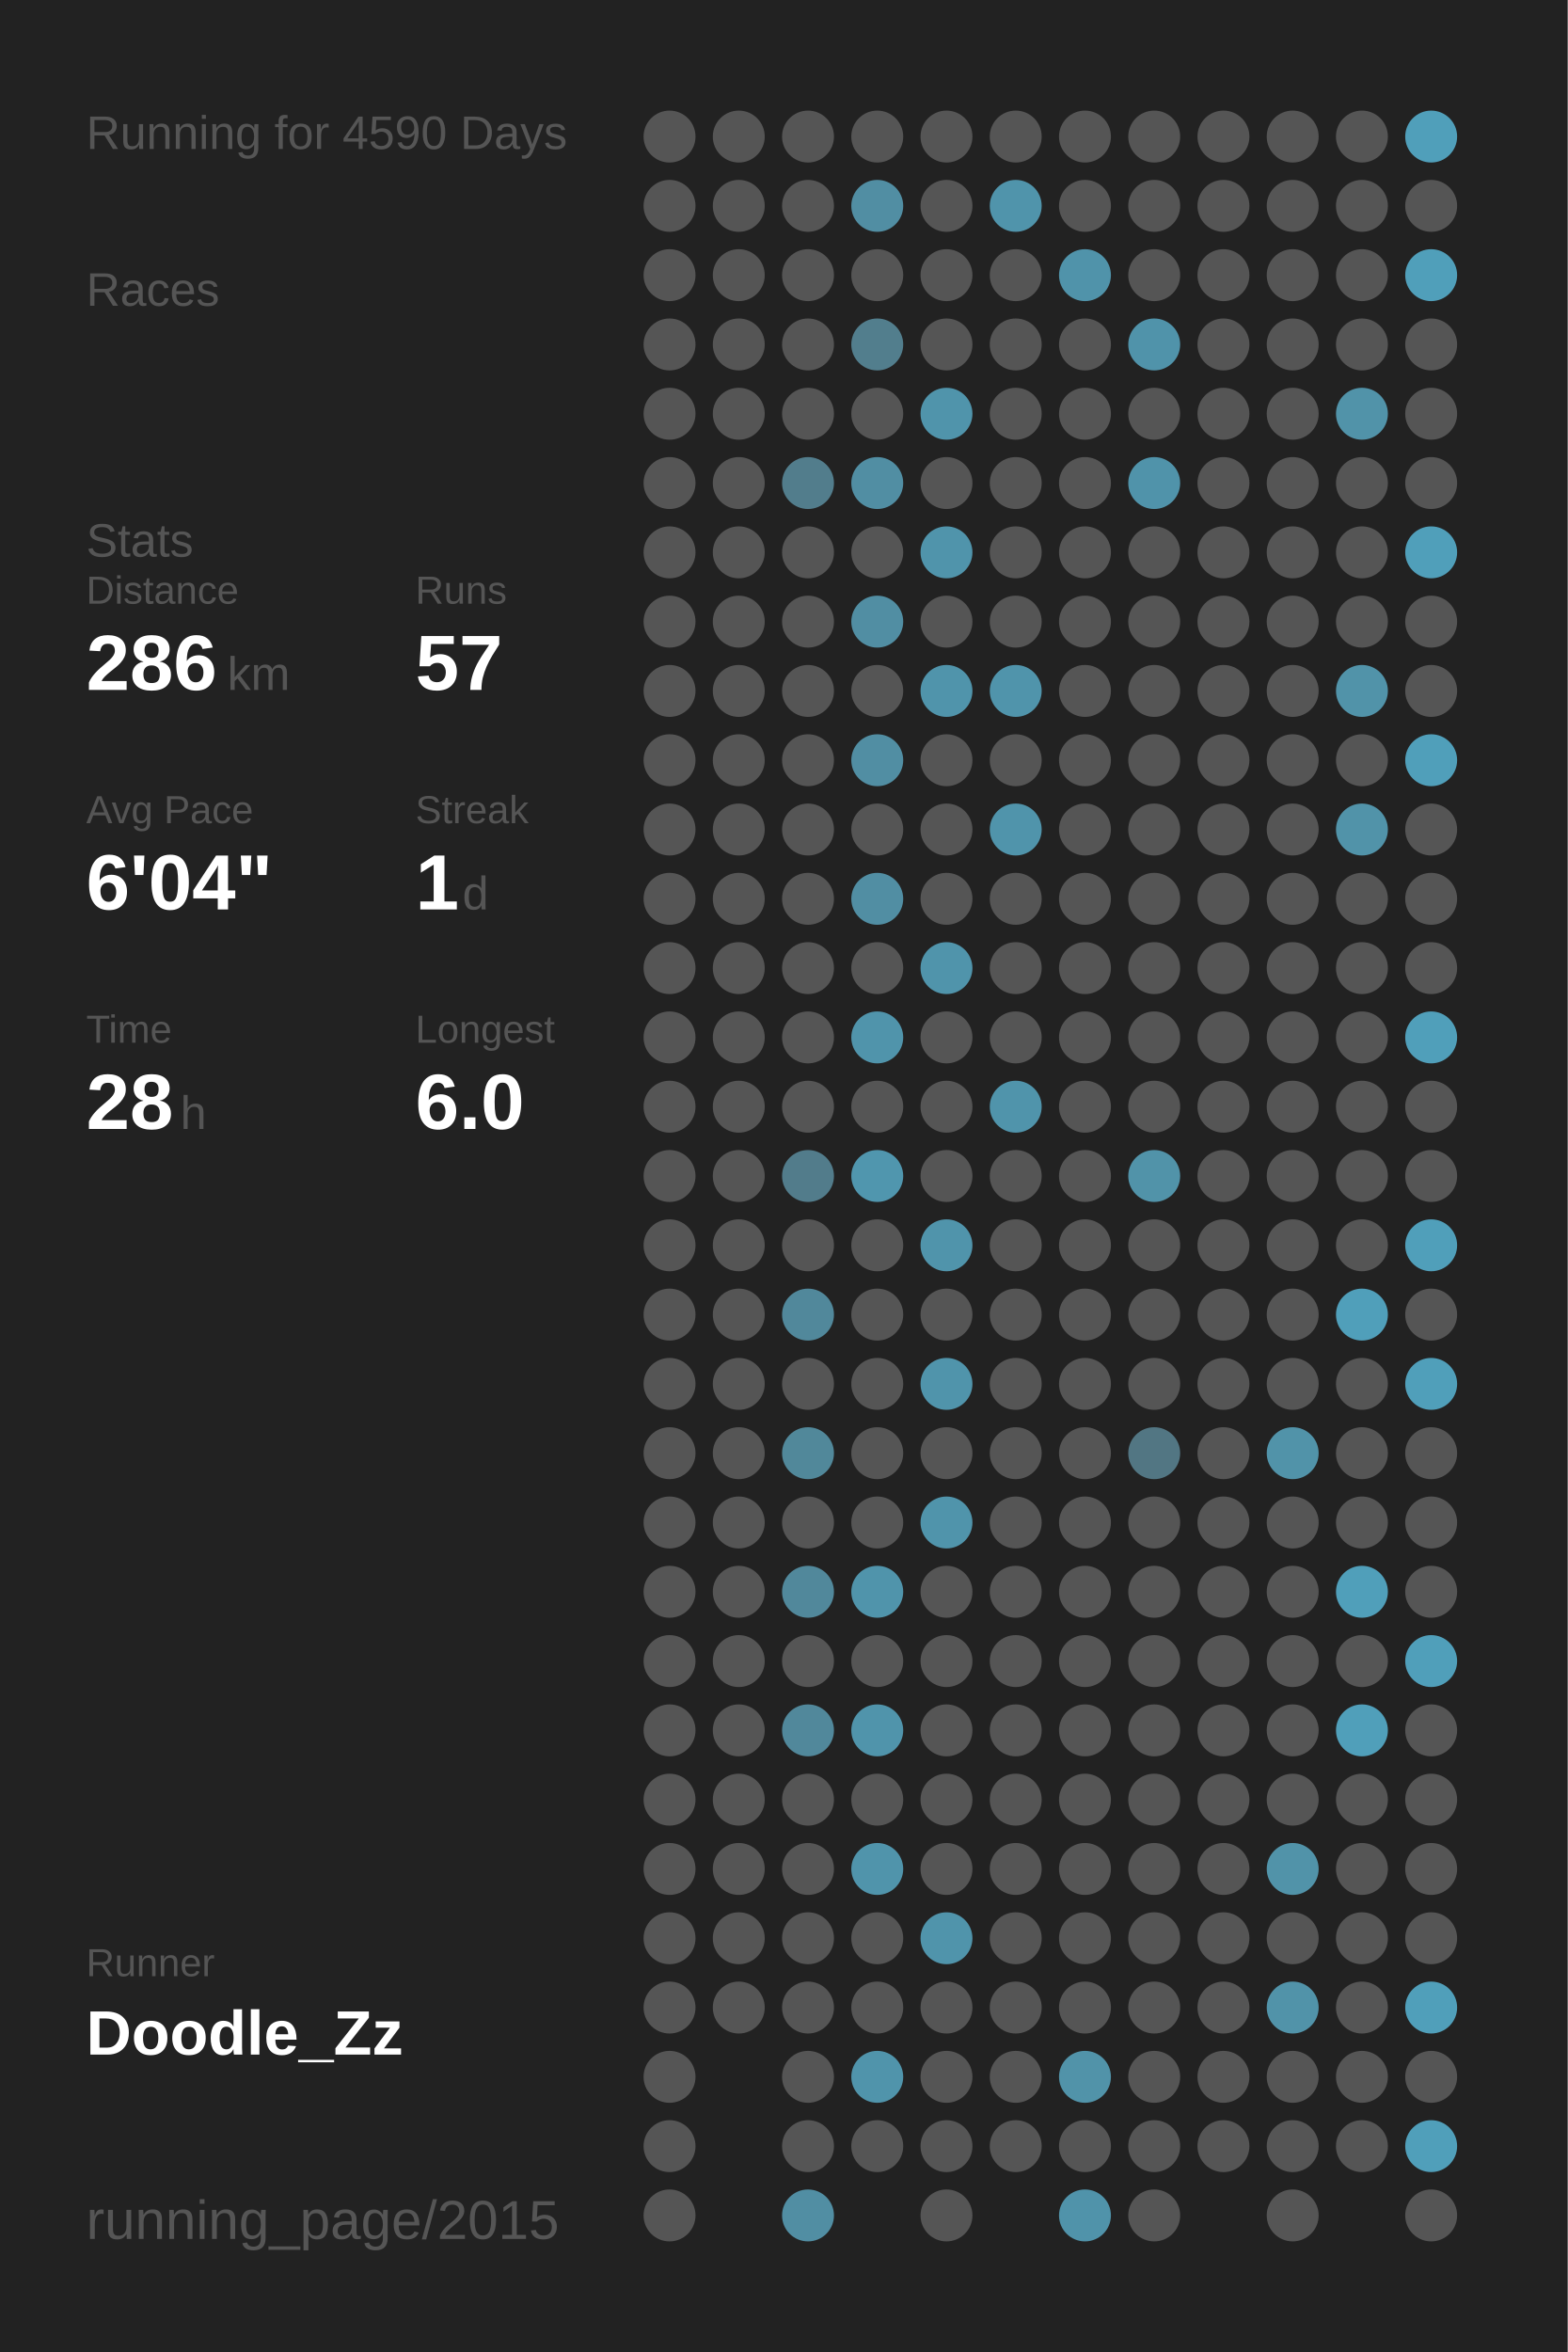
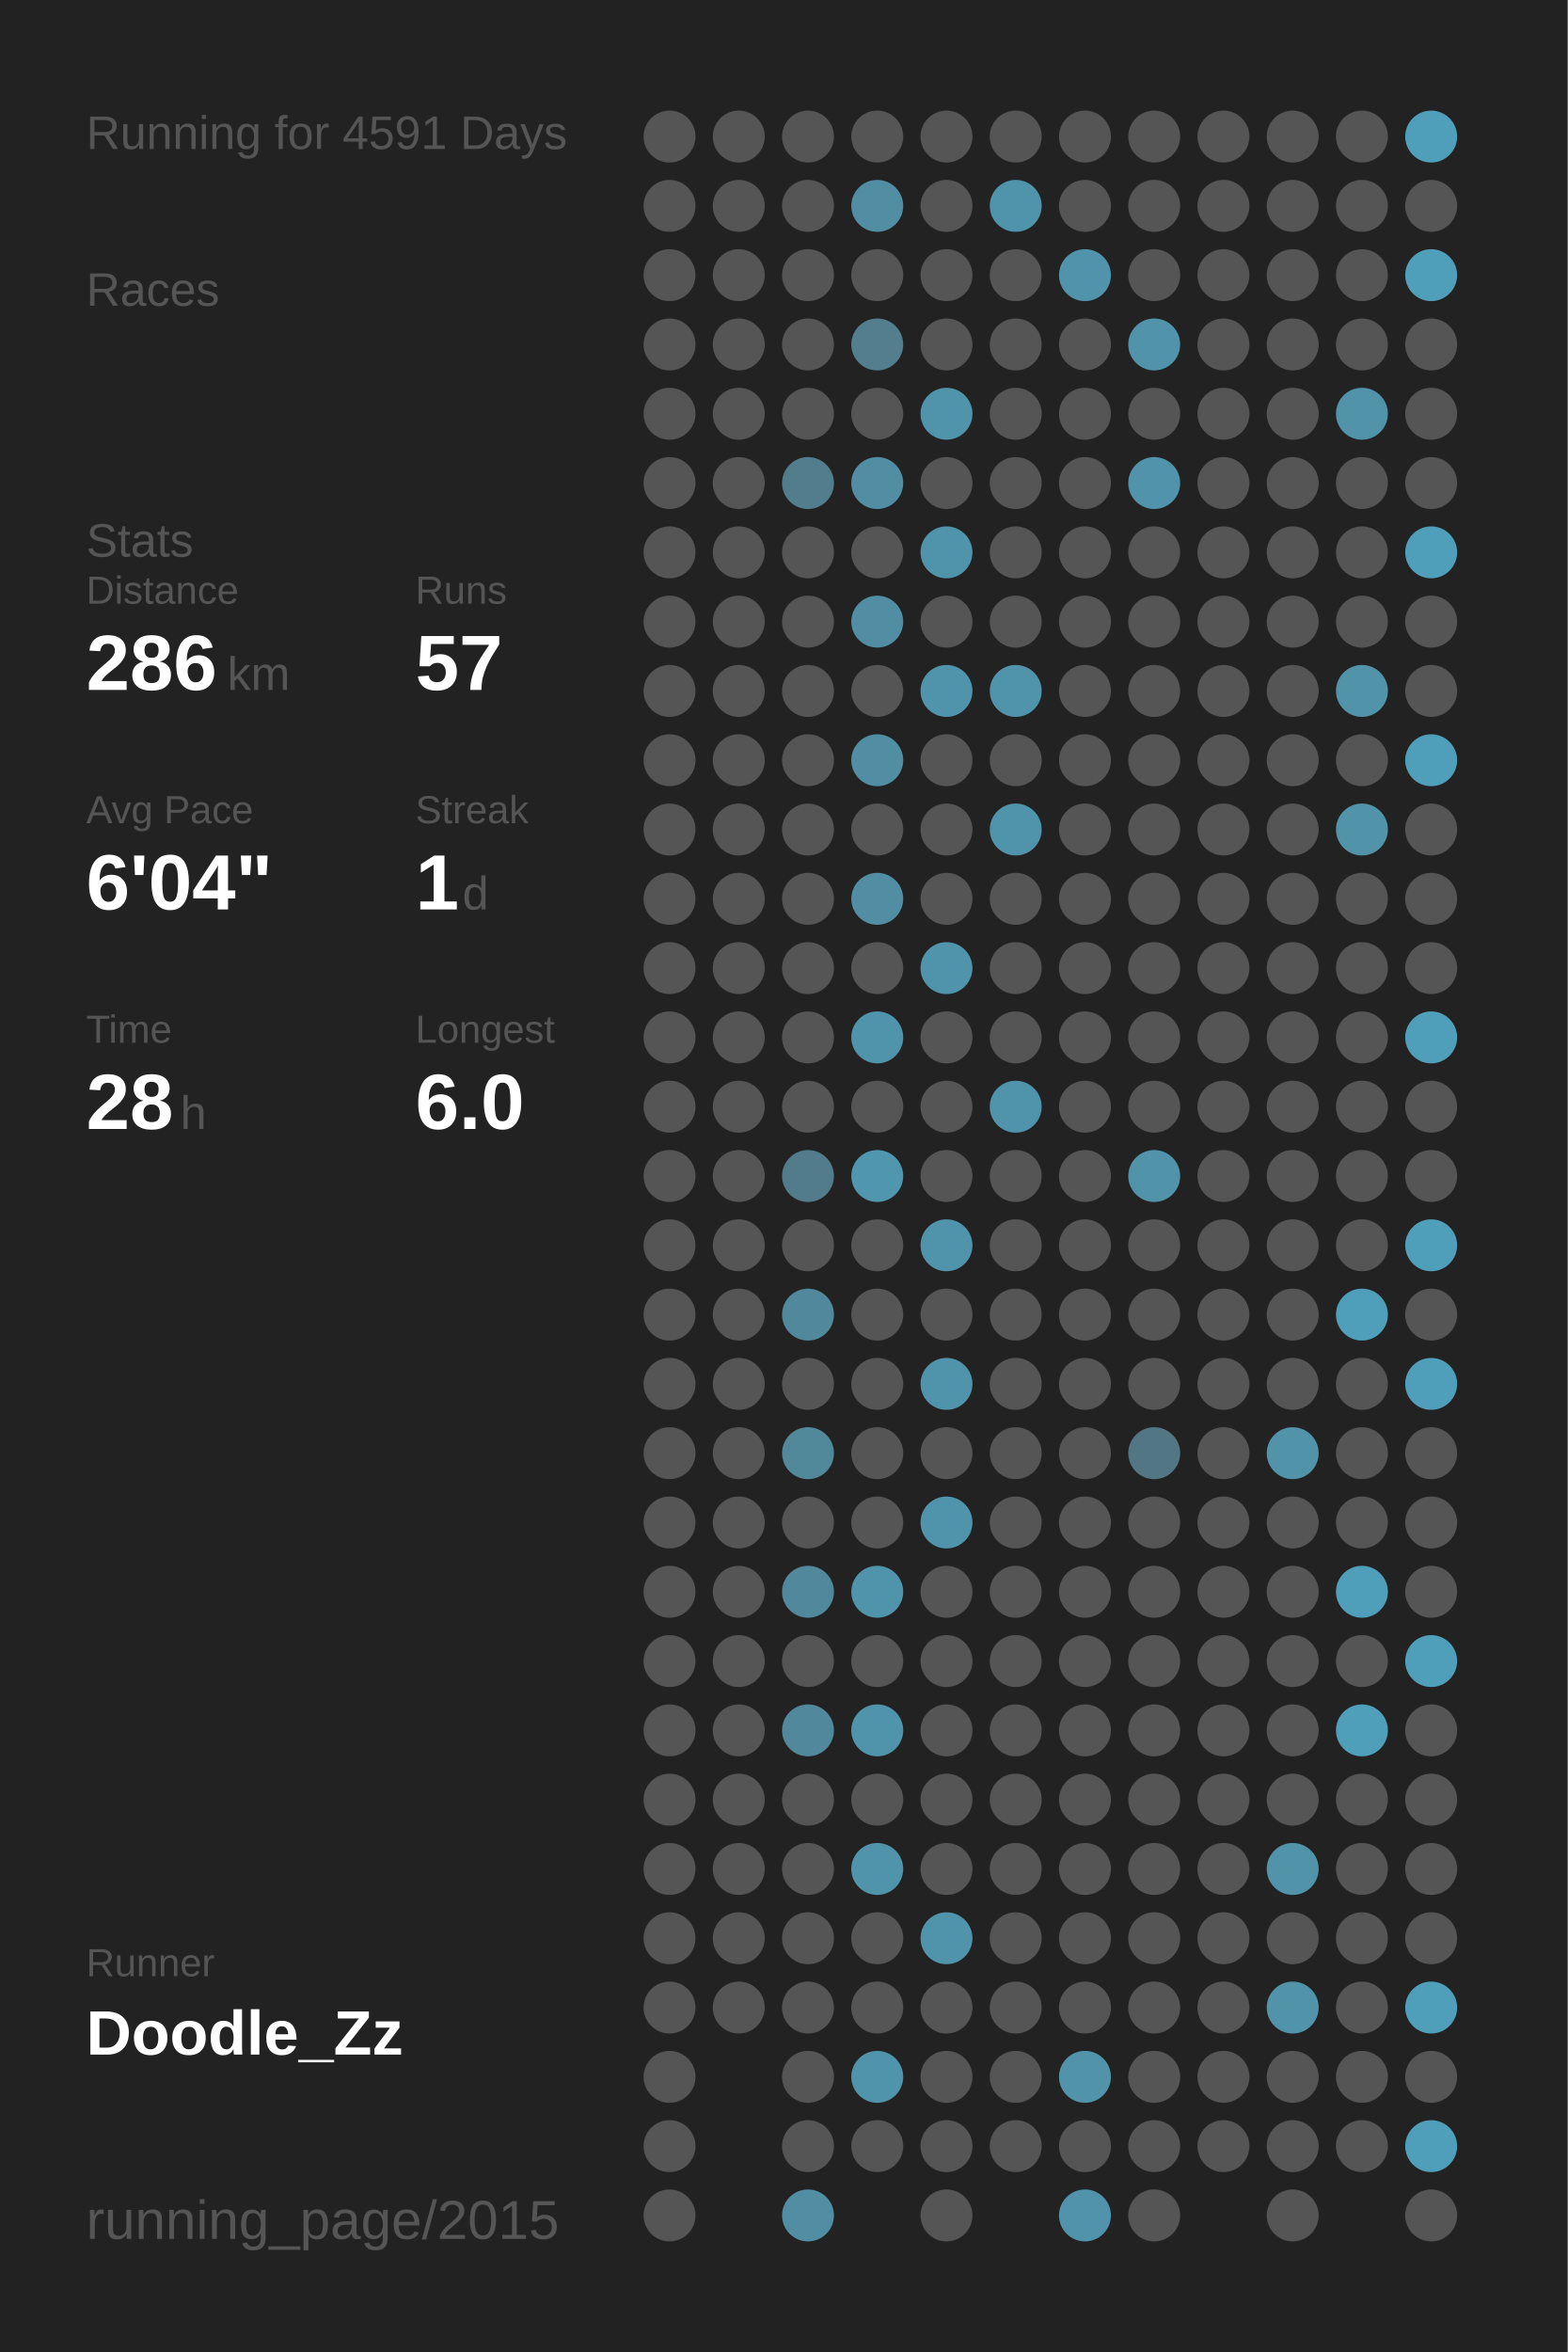
<svg xmlns="http://www.w3.org/2000/svg" baseProfile="full" height="300mm" version="1.1" viewBox="0,0,200,300" width="200mm">
  <defs />
  <rect fill="#222222" height="300" width="200" x="0" y="0" />
-   <text fill="#555555" style="font-size:6px; font-family:Arial;" x="11" y="19">Running for 4590 Days</text>
+   <text fill="#555555" style="font-size:6px; font-family:Arial;" x="11" y="19">Running for 4591 Days</text>
  <text fill="#555555" style="font-size:6px; font-family:Arial;" x="11" y="39">Races</text>
  <text fill="#555555" style="font-size:6px; font-family:Arial;" x="11" y="71">Stats</text>
  <text fill="#555555" style="font-size:5px; font-family:Arial;" x="11" y="77">Distance</text>
  <text fill="#FFFFFF" style="font-size:10px; font-family:Arial; font-weight:bold;" x="11" y="88">286</text>
  <text fill="#555555" style="font-size:6px; font-family:Arial;" x="29" y="88">km</text>
  <text fill="#555555" style="font-size:5px; font-family:Arial;" x="53" y="77">Runs</text>
  <text fill="#FFFFFF" style="font-size:10px; font-family:Arial; font-weight:bold;" x="53" y="88">57</text>
  <text fill="#555555" style="font-size:5px; font-family:Arial;" x="11" y="105">Avg Pace</text>
  <text fill="#FFFFFF" style="font-size:10px; font-family:Arial; font-weight:bold;" x="11" y="116">6'04"</text>
  <text fill="#555555" style="font-size:5px; font-family:Arial;" x="53" y="105">Streak</text>
  <text fill="#FFFFFF" style="font-size:10px; font-family:Arial; font-weight:bold;" x="53" y="116">1</text>
  <text fill="#555555" style="font-size:6px; font-family:Arial;" x="59" y="116">d</text>
  <text fill="#555555" style="font-size:5px; font-family:Arial;" x="11" y="133">Time</text>
  <text fill="#FFFFFF" style="font-size:10px; font-family:Arial; font-weight:bold;" x="11" y="144">28</text>
  <text fill="#555555" style="font-size:6px; font-family:Arial;" x="23" y="144">h</text>
  <text fill="#555555" style="font-size:5px; font-family:Arial;" x="53" y="133">Longest</text>
  <text fill="#FFFFFF" style="font-size:10px; font-family:Arial; font-weight:bold;" x="53" y="144">6.0</text>
  <text fill="#555555" style="font-size:5px; font-family:Arial;" x="11" y="252.065">Runner</text>
  <text fill="#FFFFFF" style="font-size:8px; font-family:Arial; font-weight:bold;" x="11" y="262.065">Doodle_Zz</text>
  <text fill="#555555" style="font-size:7px; font-family:Arial;" x="11" y="285.581">running_page/2015</text>
  <circle cx="85.417" cy="17.419" fill="#555555" r="3.312" />
  <circle cx="85.417" cy="26.258" fill="#555555" r="3.312" />
  <circle cx="85.417" cy="35.097" fill="#555555" r="3.312" />
  <circle cx="85.417" cy="43.935" fill="#555555" r="3.312" />
  <circle cx="85.417" cy="52.774" fill="#555555" r="3.312" />
  <circle cx="85.417" cy="61.613" fill="#555555" r="3.312" />
  <circle cx="85.417" cy="70.452" fill="#555555" r="3.312" />
  <circle cx="85.417" cy="79.29" fill="#555555" r="3.312" />
  <circle cx="85.417" cy="88.129" fill="#555555" r="3.312" />
  <circle cx="85.417" cy="96.968" fill="#555555" r="3.312" />
  <circle cx="85.417" cy="105.806" fill="#555555" r="3.312" />
  <circle cx="85.417" cy="114.645" fill="#555555" r="3.312" />
  <circle cx="85.417" cy="123.484" fill="#555555" r="3.312" />
  <circle cx="85.417" cy="132.323" fill="#555555" r="3.312" />
  <circle cx="85.417" cy="141.161" fill="#555555" r="3.312" />
  <circle cx="85.417" cy="150" fill="#555555" r="3.312" />
  <circle cx="85.417" cy="158.839" fill="#555555" r="3.312" />
  <circle cx="85.417" cy="167.677" fill="#555555" r="3.312" />
  <circle cx="85.417" cy="176.516" fill="#555555" r="3.312" />
  <circle cx="85.417" cy="185.355" fill="#555555" r="3.312" />
  <circle cx="85.417" cy="194.194" fill="#555555" r="3.312" />
  <circle cx="85.417" cy="203.032" fill="#555555" r="3.312" />
  <circle cx="85.417" cy="211.871" fill="#555555" r="3.312" />
  <circle cx="85.417" cy="220.71" fill="#555555" r="3.312" />
  <circle cx="85.417" cy="229.548" fill="#555555" r="3.312" />
  <circle cx="85.417" cy="238.387" fill="#555555" r="3.312" />
  <circle cx="85.417" cy="247.226" fill="#555555" r="3.312" />
  <circle cx="85.417" cy="256.065" fill="#555555" r="3.312" />
  <circle cx="85.417" cy="264.903" fill="#555555" r="3.312" />
  <circle cx="85.417" cy="273.742" fill="#555555" r="3.312" />
  <circle cx="85.417" cy="282.581" fill="#555555" r="3.312" />
  <circle cx="94.25" cy="17.419" fill="#555555" r="3.312" />
  <circle cx="94.25" cy="26.258" fill="#555555" r="3.312" />
  <circle cx="94.25" cy="35.097" fill="#555555" r="3.312" />
  <circle cx="94.25" cy="43.935" fill="#555555" r="3.312" />
  <circle cx="94.25" cy="52.774" fill="#555555" r="3.312" />
  <circle cx="94.25" cy="61.613" fill="#555555" r="3.312" />
  <circle cx="94.25" cy="70.452" fill="#555555" r="3.312" />
  <circle cx="94.25" cy="79.29" fill="#555555" r="3.312" />
  <circle cx="94.25" cy="88.129" fill="#555555" r="3.312" />
  <circle cx="94.25" cy="96.968" fill="#555555" r="3.312" />
  <circle cx="94.25" cy="105.806" fill="#555555" r="3.312" />
  <circle cx="94.25" cy="114.645" fill="#555555" r="3.312" />
  <circle cx="94.25" cy="123.484" fill="#555555" r="3.312" />
  <circle cx="94.25" cy="132.323" fill="#555555" r="3.312" />
  <circle cx="94.25" cy="141.161" fill="#555555" r="3.312" />
  <circle cx="94.25" cy="150" fill="#555555" r="3.312" />
  <circle cx="94.25" cy="158.839" fill="#555555" r="3.312" />
  <circle cx="94.25" cy="167.677" fill="#555555" r="3.312" />
  <circle cx="94.25" cy="176.516" fill="#555555" r="3.312" />
  <circle cx="94.25" cy="185.355" fill="#555555" r="3.312" />
  <circle cx="94.25" cy="194.194" fill="#555555" r="3.312" />
  <circle cx="94.25" cy="203.032" fill="#555555" r="3.312" />
  <circle cx="94.25" cy="211.871" fill="#555555" r="3.312" />
  <circle cx="94.25" cy="220.71" fill="#555555" r="3.312" />
  <circle cx="94.25" cy="229.548" fill="#555555" r="3.312" />
  <circle cx="94.25" cy="238.387" fill="#555555" r="3.312" />
  <circle cx="94.25" cy="247.226" fill="#555555" r="3.312" />
  <circle cx="94.25" cy="256.065" fill="#555555" r="3.312" />
  <circle cx="103.083" cy="17.419" fill="#555555" r="3.312" />
  <circle cx="103.083" cy="26.258" fill="#555555" r="3.312" />
  <circle cx="103.083" cy="35.097" fill="#555555" r="3.312" />
  <circle cx="103.083" cy="43.935" fill="#555555" r="3.312" />
  <circle cx="103.083" cy="52.774" fill="#555555" r="3.312" />
  <circle cx="103.083" cy="61.613" fill="#527d8c" r="3.312" />
  <circle cx="103.083" cy="70.452" fill="#555555" r="3.312" />
  <circle cx="103.083" cy="79.29" fill="#555555" r="3.312" />
  <circle cx="103.083" cy="88.129" fill="#555555" r="3.312" />
  <circle cx="103.083" cy="96.968" fill="#555555" r="3.312" />
  <circle cx="103.083" cy="105.806" fill="#555555" r="3.312" />
  <circle cx="103.083" cy="114.645" fill="#555555" r="3.312" />
  <circle cx="103.083" cy="123.484" fill="#555555" r="3.312" />
  <circle cx="103.083" cy="132.323" fill="#555555" r="3.312" />
  <circle cx="103.083" cy="141.161" fill="#555555" r="3.312" />
  <circle cx="103.083" cy="150" fill="#527c8b" r="3.312" />
  <circle cx="103.083" cy="158.839" fill="#555555" r="3.312" />
  <circle cx="103.083" cy="167.677" fill="#51889b" r="3.312" />
  <circle cx="103.083" cy="176.516" fill="#555555" r="3.312" />
  <circle cx="103.083" cy="185.355" fill="#51889a" r="3.312" />
  <circle cx="103.083" cy="194.194" fill="#555555" r="3.312" />
  <circle cx="103.083" cy="203.032" fill="#51889b" r="3.312" />
  <circle cx="103.083" cy="211.871" fill="#555555" r="3.312" />
  <circle cx="103.083" cy="220.71" fill="#51889b" r="3.312" />
  <circle cx="103.083" cy="229.548" fill="#555555" r="3.312" />
  <circle cx="103.083" cy="238.387" fill="#555555" r="3.312" />
  <circle cx="103.083" cy="247.226" fill="#555555" r="3.312" />
  <circle cx="103.083" cy="256.065" fill="#555555" r="3.312" />
  <circle cx="103.083" cy="264.903" fill="#555555" r="3.312" />
  <circle cx="103.083" cy="273.742" fill="#555555" r="3.312" />
  <circle cx="103.083" cy="282.581" fill="#518ea3" r="3.312" />
  <circle cx="111.917" cy="17.419" fill="#555555" r="3.312" />
  <circle cx="111.917" cy="26.258" fill="#518ea3" r="3.312" />
  <circle cx="111.917" cy="35.097" fill="#555555" r="3.312" />
  <circle cx="111.917" cy="43.935" fill="#527e8d" r="3.312" />
  <circle cx="111.917" cy="52.774" fill="#555555" r="3.312" />
  <circle cx="111.917" cy="61.613" fill="#518ea3" r="3.312" />
  <circle cx="111.917" cy="70.452" fill="#555555" r="3.312" />
  <circle cx="111.917" cy="79.29" fill="#518ea3" r="3.312" />
  <circle cx="111.917" cy="88.129" fill="#555555" r="3.312" />
  <circle cx="111.917" cy="96.968" fill="#518ea3" r="3.312" />
  <circle cx="111.917" cy="105.806" fill="#555555" r="3.312" />
  <circle cx="111.917" cy="114.645" fill="#518ea3" r="3.312" />
  <circle cx="111.917" cy="123.484" fill="#555555" r="3.312" />
  <circle cx="111.917" cy="132.323" fill="#5094ab" r="3.312" />
  <circle cx="111.917" cy="141.161" fill="#555555" r="3.312" />
  <circle cx="111.917" cy="150" fill="#5096ae" r="3.312" />
  <circle cx="111.917" cy="158.839" fill="#555555" r="3.312" />
  <circle cx="111.917" cy="167.677" fill="#555555" r="3.312" />
  <circle cx="111.917" cy="176.516" fill="#555555" r="3.312" />
  <circle cx="111.917" cy="185.355" fill="#555555" r="3.312" />
  <circle cx="111.917" cy="194.194" fill="#555555" r="3.312" />
  <circle cx="111.917" cy="203.032" fill="#5094ab" r="3.312" />
  <circle cx="111.917" cy="211.871" fill="#555555" r="3.312" />
  <circle cx="111.917" cy="220.71" fill="#5094ab" r="3.312" />
  <circle cx="111.917" cy="229.548" fill="#555555" r="3.312" />
  <circle cx="111.917" cy="238.387" fill="#5094ab" r="3.312" />
  <circle cx="111.917" cy="247.226" fill="#555555" r="3.312" />
  <circle cx="111.917" cy="256.065" fill="#555555" r="3.312" />
  <circle cx="111.917" cy="264.903" fill="#5094ab" r="3.312" />
  <circle cx="111.917" cy="273.742" fill="#555555" r="3.312" />
  <circle cx="120.75" cy="17.419" fill="#555555" r="3.312" />
  <circle cx="120.75" cy="26.258" fill="#555555" r="3.312" />
  <circle cx="120.75" cy="35.097" fill="#555555" r="3.312" />
  <circle cx="120.75" cy="43.935" fill="#555555" r="3.312" />
  <circle cx="120.75" cy="52.774" fill="#5094ab" r="3.312" />
  <circle cx="120.75" cy="61.613" fill="#555555" r="3.312" />
  <circle cx="120.75" cy="70.452" fill="#5094ab" r="3.312" />
  <circle cx="120.75" cy="79.29" fill="#555555" r="3.312" />
  <circle cx="120.75" cy="88.129" fill="#5094ab" r="3.312" />
  <circle cx="120.75" cy="96.968" fill="#555555" r="3.312" />
  <circle cx="120.75" cy="105.806" fill="#555555" r="3.312" />
  <circle cx="120.75" cy="114.645" fill="#555555" r="3.312" />
  <circle cx="120.75" cy="123.484" fill="#5094ab" r="3.312" />
  <circle cx="120.75" cy="132.323" fill="#555555" r="3.312" />
  <circle cx="120.75" cy="141.161" fill="#555555" r="3.312" />
  <circle cx="120.75" cy="150" fill="#555555" r="3.312" />
  <circle cx="120.75" cy="158.839" fill="#5094ab" r="3.312" />
  <circle cx="120.75" cy="167.677" fill="#555555" r="3.312" />
  <circle cx="120.75" cy="176.516" fill="#5094ab" r="3.312" />
  <circle cx="120.75" cy="185.355" fill="#555555" r="3.312" />
  <circle cx="120.75" cy="194.194" fill="#5094ab" r="3.312" />
  <circle cx="120.75" cy="203.032" fill="#555555" r="3.312" />
  <circle cx="120.75" cy="211.871" fill="#555555" r="3.312" />
  <circle cx="120.75" cy="220.71" fill="#555555" r="3.312" />
  <circle cx="120.75" cy="229.548" fill="#555555" r="3.312" />
  <circle cx="120.75" cy="238.387" fill="#555555" r="3.312" />
  <circle cx="120.75" cy="247.226" fill="#5094ab" r="3.312" />
  <circle cx="120.75" cy="256.065" fill="#555555" r="3.312" />
  <circle cx="120.75" cy="264.903" fill="#555555" r="3.312" />
  <circle cx="120.75" cy="273.742" fill="#555555" r="3.312" />
  <circle cx="120.75" cy="282.581" fill="#555555" r="3.312" />
  <circle cx="129.583" cy="17.419" fill="#555555" r="3.312" />
  <circle cx="129.583" cy="26.258" fill="#5094ab" r="3.312" />
  <circle cx="129.583" cy="35.097" fill="#555555" r="3.312" />
  <circle cx="129.583" cy="43.935" fill="#555555" r="3.312" />
  <circle cx="129.583" cy="52.774" fill="#555555" r="3.312" />
  <circle cx="129.583" cy="61.613" fill="#555555" r="3.312" />
  <circle cx="129.583" cy="70.452" fill="#555555" r="3.312" />
  <circle cx="129.583" cy="79.29" fill="#555555" r="3.312" />
  <circle cx="129.583" cy="88.129" fill="#5094ab" r="3.312" />
  <circle cx="129.583" cy="96.968" fill="#555555" r="3.312" />
  <circle cx="129.583" cy="105.806" fill="#5094ab" r="3.312" />
  <circle cx="129.583" cy="114.645" fill="#555555" r="3.312" />
  <circle cx="129.583" cy="123.484" fill="#555555" r="3.312" />
  <circle cx="129.583" cy="132.323" fill="#555555" r="3.312" />
  <circle cx="129.583" cy="141.161" fill="#5094ab" r="3.312" />
  <circle cx="129.583" cy="150" fill="#555555" r="3.312" />
  <circle cx="129.583" cy="158.839" fill="#555555" r="3.312" />
  <circle cx="129.583" cy="167.677" fill="#555555" r="3.312" />
  <circle cx="129.583" cy="176.516" fill="#555555" r="3.312" />
  <circle cx="129.583" cy="185.355" fill="#555555" r="3.312" />
  <circle cx="129.583" cy="194.194" fill="#555555" r="3.312" />
  <circle cx="129.583" cy="203.032" fill="#555555" r="3.312" />
  <circle cx="129.583" cy="211.871" fill="#555555" r="3.312" />
  <circle cx="129.583" cy="220.71" fill="#555555" r="3.312" />
  <circle cx="129.583" cy="229.548" fill="#555555" r="3.312" />
  <circle cx="129.583" cy="238.387" fill="#555555" r="3.312" />
  <circle cx="129.583" cy="247.226" fill="#555555" r="3.312" />
  <circle cx="129.583" cy="256.065" fill="#555555" r="3.312" />
  <circle cx="129.583" cy="264.903" fill="#555555" r="3.312" />
  <circle cx="129.583" cy="273.742" fill="#555555" r="3.312" />
  <circle cx="138.417" cy="17.419" fill="#555555" r="3.312" />
  <circle cx="138.417" cy="26.258" fill="#555555" r="3.312" />
  <circle cx="138.417" cy="35.097" fill="#5093aa" r="3.312" />
  <circle cx="138.417" cy="43.935" fill="#555555" r="3.312" />
  <circle cx="138.417" cy="52.774" fill="#555555" r="3.312" />
  <circle cx="138.417" cy="61.613" fill="#555555" r="3.312" />
  <circle cx="138.417" cy="70.452" fill="#555555" r="3.312" />
  <circle cx="138.417" cy="79.29" fill="#555555" r="3.312" />
  <circle cx="138.417" cy="88.129" fill="#555555" r="3.312" />
  <circle cx="138.417" cy="96.968" fill="#555555" r="3.312" />
  <circle cx="138.417" cy="105.806" fill="#555555" r="3.312" />
  <circle cx="138.417" cy="114.645" fill="#555555" r="3.312" />
  <circle cx="138.417" cy="123.484" fill="#555555" r="3.312" />
  <circle cx="138.417" cy="132.323" fill="#555555" r="3.312" />
  <circle cx="138.417" cy="141.161" fill="#555555" r="3.312" />
  <circle cx="138.417" cy="150" fill="#555555" r="3.312" />
  <circle cx="138.417" cy="158.839" fill="#555555" r="3.312" />
  <circle cx="138.417" cy="167.677" fill="#555555" r="3.312" />
  <circle cx="138.417" cy="176.516" fill="#555555" r="3.312" />
  <circle cx="138.417" cy="185.355" fill="#555555" r="3.312" />
  <circle cx="138.417" cy="194.194" fill="#555555" r="3.312" />
  <circle cx="138.417" cy="203.032" fill="#555555" r="3.312" />
  <circle cx="138.417" cy="211.871" fill="#555555" r="3.312" />
  <circle cx="138.417" cy="220.71" fill="#555555" r="3.312" />
  <circle cx="138.417" cy="229.548" fill="#555555" r="3.312" />
  <circle cx="138.417" cy="238.387" fill="#555555" r="3.312" />
  <circle cx="138.417" cy="247.226" fill="#555555" r="3.312" />
  <circle cx="138.417" cy="256.065" fill="#555555" r="3.312" />
  <circle cx="138.417" cy="264.903" fill="#5193a9" r="3.312" />
  <circle cx="138.417" cy="273.742" fill="#555555" r="3.312" />
  <circle cx="138.417" cy="282.581" fill="#5093aa" r="3.312" />
  <circle cx="147.25" cy="17.419" fill="#555555" r="3.312" />
  <circle cx="147.25" cy="26.258" fill="#555555" r="3.312" />
  <circle cx="147.25" cy="35.097" fill="#555555" r="3.312" />
  <circle cx="147.25" cy="43.935" fill="#5093aa" r="3.312" />
  <circle cx="147.25" cy="52.774" fill="#555555" r="3.312" />
  <circle cx="147.25" cy="61.613" fill="#5093aa" r="3.312" />
  <circle cx="147.25" cy="70.452" fill="#555555" r="3.312" />
  <circle cx="147.25" cy="79.29" fill="#555555" r="3.312" />
  <circle cx="147.25" cy="88.129" fill="#555555" r="3.312" />
  <circle cx="147.25" cy="96.968" fill="#555555" r="3.312" />
  <circle cx="147.25" cy="105.806" fill="#555555" r="3.312" />
  <circle cx="147.25" cy="114.645" fill="#555555" r="3.312" />
  <circle cx="147.25" cy="123.484" fill="#555555" r="3.312" />
  <circle cx="147.25" cy="132.323" fill="#555555" r="3.312" />
  <circle cx="147.25" cy="141.161" fill="#555555" r="3.312" />
  <circle cx="147.25" cy="150" fill="#5193a9" r="3.312" />
  <circle cx="147.25" cy="158.839" fill="#555555" r="3.312" />
  <circle cx="147.25" cy="167.677" fill="#555555" r="3.312" />
  <circle cx="147.25" cy="176.516" fill="#555555" r="3.312" />
  <circle cx="147.25" cy="185.355" fill="#527683" r="3.312" />
  <circle cx="147.25" cy="194.194" fill="#555555" r="3.312" />
  <circle cx="147.25" cy="203.032" fill="#555555" r="3.312" />
  <circle cx="147.25" cy="211.871" fill="#555555" r="3.312" />
  <circle cx="147.25" cy="220.71" fill="#555555" r="3.312" />
  <circle cx="147.25" cy="229.548" fill="#555555" r="3.312" />
  <circle cx="147.25" cy="238.387" fill="#555555" r="3.312" />
  <circle cx="147.25" cy="247.226" fill="#555555" r="3.312" />
  <circle cx="147.25" cy="256.065" fill="#555555" r="3.312" />
  <circle cx="147.25" cy="264.903" fill="#555555" r="3.312" />
  <circle cx="147.25" cy="273.742" fill="#555555" r="3.312" />
  <circle cx="147.25" cy="282.581" fill="#555555" r="3.312" />
  <circle cx="156.083" cy="17.419" fill="#555555" r="3.312" />
  <circle cx="156.083" cy="26.258" fill="#555555" r="3.312" />
  <circle cx="156.083" cy="35.097" fill="#555555" r="3.312" />
  <circle cx="156.083" cy="43.935" fill="#555555" r="3.312" />
  <circle cx="156.083" cy="52.774" fill="#555555" r="3.312" />
  <circle cx="156.083" cy="61.613" fill="#555555" r="3.312" />
  <circle cx="156.083" cy="70.452" fill="#555555" r="3.312" />
  <circle cx="156.083" cy="79.29" fill="#555555" r="3.312" />
  <circle cx="156.083" cy="88.129" fill="#555555" r="3.312" />
  <circle cx="156.083" cy="96.968" fill="#555555" r="3.312" />
  <circle cx="156.083" cy="105.806" fill="#555555" r="3.312" />
  <circle cx="156.083" cy="114.645" fill="#555555" r="3.312" />
  <circle cx="156.083" cy="123.484" fill="#555555" r="3.312" />
  <circle cx="156.083" cy="132.323" fill="#555555" r="3.312" />
  <circle cx="156.083" cy="141.161" fill="#555555" r="3.312" />
  <circle cx="156.083" cy="150" fill="#555555" r="3.312" />
  <circle cx="156.083" cy="158.839" fill="#555555" r="3.312" />
  <circle cx="156.083" cy="167.677" fill="#555555" r="3.312" />
  <circle cx="156.083" cy="176.516" fill="#555555" r="3.312" />
  <circle cx="156.083" cy="185.355" fill="#555555" r="3.312" />
  <circle cx="156.083" cy="194.194" fill="#555555" r="3.312" />
  <circle cx="156.083" cy="203.032" fill="#555555" r="3.312" />
  <circle cx="156.083" cy="211.871" fill="#555555" r="3.312" />
  <circle cx="156.083" cy="220.71" fill="#555555" r="3.312" />
  <circle cx="156.083" cy="229.548" fill="#555555" r="3.312" />
  <circle cx="156.083" cy="238.387" fill="#555555" r="3.312" />
  <circle cx="156.083" cy="247.226" fill="#555555" r="3.312" />
  <circle cx="156.083" cy="256.065" fill="#555555" r="3.312" />
  <circle cx="156.083" cy="264.903" fill="#555555" r="3.312" />
  <circle cx="156.083" cy="273.742" fill="#555555" r="3.312" />
  <circle cx="164.917" cy="17.419" fill="#555555" r="3.312" />
  <circle cx="164.917" cy="26.258" fill="#555555" r="3.312" />
  <circle cx="164.917" cy="35.097" fill="#555555" r="3.312" />
  <circle cx="164.917" cy="43.935" fill="#555555" r="3.312" />
  <circle cx="164.917" cy="52.774" fill="#555555" r="3.312" />
  <circle cx="164.917" cy="61.613" fill="#555555" r="3.312" />
  <circle cx="164.917" cy="70.452" fill="#555555" r="3.312" />
  <circle cx="164.917" cy="79.29" fill="#555555" r="3.312" />
  <circle cx="164.917" cy="88.129" fill="#555555" r="3.312" />
  <circle cx="164.917" cy="96.968" fill="#555555" r="3.312" />
  <circle cx="164.917" cy="105.806" fill="#555555" r="3.312" />
  <circle cx="164.917" cy="114.645" fill="#555555" r="3.312" />
  <circle cx="164.917" cy="123.484" fill="#555555" r="3.312" />
  <circle cx="164.917" cy="132.323" fill="#555555" r="3.312" />
  <circle cx="164.917" cy="141.161" fill="#555555" r="3.312" />
  <circle cx="164.917" cy="150" fill="#555555" r="3.312" />
  <circle cx="164.917" cy="158.839" fill="#555555" r="3.312" />
  <circle cx="164.917" cy="167.677" fill="#555555" r="3.312" />
  <circle cx="164.917" cy="176.516" fill="#555555" r="3.312" />
  <circle cx="164.917" cy="185.355" fill="#5193a9" r="3.312" />
  <circle cx="164.917" cy="194.194" fill="#555555" r="3.312" />
  <circle cx="164.917" cy="203.032" fill="#555555" r="3.312" />
  <circle cx="164.917" cy="211.871" fill="#555555" r="3.312" />
  <circle cx="164.917" cy="220.71" fill="#555555" r="3.312" />
  <circle cx="164.917" cy="229.548" fill="#555555" r="3.312" />
  <circle cx="164.917" cy="238.387" fill="#5193a9" r="3.312" />
  <circle cx="164.917" cy="247.226" fill="#555555" r="3.312" />
  <circle cx="164.917" cy="256.065" fill="#5193a9" r="3.312" />
  <circle cx="164.917" cy="264.903" fill="#555555" r="3.312" />
  <circle cx="164.917" cy="273.742" fill="#555555" r="3.312" />
  <circle cx="164.917" cy="282.581" fill="#555555" r="3.312" />
  <circle cx="173.75" cy="17.419" fill="#555555" r="3.312" />
  <circle cx="173.75" cy="26.258" fill="#555555" r="3.312" />
  <circle cx="173.75" cy="35.097" fill="#555555" r="3.312" />
  <circle cx="173.75" cy="43.935" fill="#555555" r="3.312" />
  <circle cx="173.75" cy="52.774" fill="#5193a9" r="3.312" />
  <circle cx="173.75" cy="61.613" fill="#555555" r="3.312" />
  <circle cx="173.75" cy="70.452" fill="#555555" r="3.312" />
  <circle cx="173.75" cy="79.29" fill="#555555" r="3.312" />
  <circle cx="173.75" cy="88.129" fill="#5193a9" r="3.312" />
  <circle cx="173.75" cy="96.968" fill="#555555" r="3.312" />
  <circle cx="173.75" cy="105.806" fill="#5193a9" r="3.312" />
  <circle cx="173.75" cy="114.645" fill="#555555" r="3.312" />
  <circle cx="173.75" cy="123.484" fill="#555555" r="3.312" />
  <circle cx="173.75" cy="132.323" fill="#555555" r="3.312" />
  <circle cx="173.75" cy="141.161" fill="#555555" r="3.312" />
  <circle cx="173.75" cy="150" fill="#555555" r="3.312" />
  <circle cx="173.75" cy="158.839" fill="#555555" r="3.312" />
  <circle cx="173.75" cy="167.677" fill="#509fba" r="3.312" />
  <circle cx="173.75" cy="176.516" fill="#555555" r="3.312" />
  <circle cx="173.75" cy="185.355" fill="#555555" r="3.312" />
  <circle cx="173.75" cy="194.194" fill="#555555" r="3.312" />
  <circle cx="173.75" cy="203.032" fill="#509fba" r="3.312" />
  <circle cx="173.75" cy="211.871" fill="#555555" r="3.312" />
  <circle cx="173.75" cy="220.71" fill="#509fba" r="3.312" />
  <circle cx="173.75" cy="229.548" fill="#555555" r="3.312" />
  <circle cx="173.75" cy="238.387" fill="#555555" r="3.312" />
  <circle cx="173.75" cy="247.226" fill="#555555" r="3.312" />
  <circle cx="173.75" cy="256.065" fill="#555555" r="3.312" />
  <circle cx="173.75" cy="264.903" fill="#555555" r="3.312" />
  <circle cx="173.75" cy="273.742" fill="#555555" r="3.312" />
  <circle cx="182.583" cy="17.419" fill="#509fba" r="3.312" />
  <circle cx="182.583" cy="26.258" fill="#555555" r="3.312" />
  <circle cx="182.583" cy="35.097" fill="#509fba" r="3.312" />
  <circle cx="182.583" cy="43.935" fill="#555555" r="3.312" />
  <circle cx="182.583" cy="52.774" fill="#555555" r="3.312" />
  <circle cx="182.583" cy="61.613" fill="#555555" r="3.312" />
  <circle cx="182.583" cy="70.452" fill="#509fba" r="3.312" />
  <circle cx="182.583" cy="79.29" fill="#555555" r="3.312" />
  <circle cx="182.583" cy="88.129" fill="#555555" r="3.312" />
  <circle cx="182.583" cy="96.968" fill="#509fba" r="3.312" />
  <circle cx="182.583" cy="105.806" fill="#555555" r="3.312" />
  <circle cx="182.583" cy="114.645" fill="#555555" r="3.312" />
  <circle cx="182.583" cy="123.484" fill="#555555" r="3.312" />
  <circle cx="182.583" cy="132.323" fill="#509fba" r="3.312" />
  <circle cx="182.583" cy="141.161" fill="#555555" r="3.312" />
  <circle cx="182.583" cy="150" fill="#555555" r="3.312" />
  <circle cx="182.583" cy="158.839" fill="#509fba" r="3.312" />
  <circle cx="182.583" cy="167.677" fill="#555555" r="3.312" />
  <circle cx="182.583" cy="176.516" fill="#509fba" r="3.312" />
  <circle cx="182.583" cy="185.355" fill="#555555" r="3.312" />
  <circle cx="182.583" cy="194.194" fill="#555555" r="3.312" />
  <circle cx="182.583" cy="203.032" fill="#555555" r="3.312" />
  <circle cx="182.583" cy="211.871" fill="#509fba" r="3.312" />
  <circle cx="182.583" cy="220.71" fill="#555555" r="3.312" />
  <circle cx="182.583" cy="229.548" fill="#555555" r="3.312" />
  <circle cx="182.583" cy="238.387" fill="#555555" r="3.312" />
  <circle cx="182.583" cy="247.226" fill="#555555" r="3.312" />
  <circle cx="182.583" cy="256.065" fill="#509fba" r="3.312" />
  <circle cx="182.583" cy="264.903" fill="#555555" r="3.312" />
  <circle cx="182.583" cy="273.742" fill="#509fba" r="3.312" />
  <circle cx="182.583" cy="282.581" fill="#555555" r="3.312" />
</svg>
